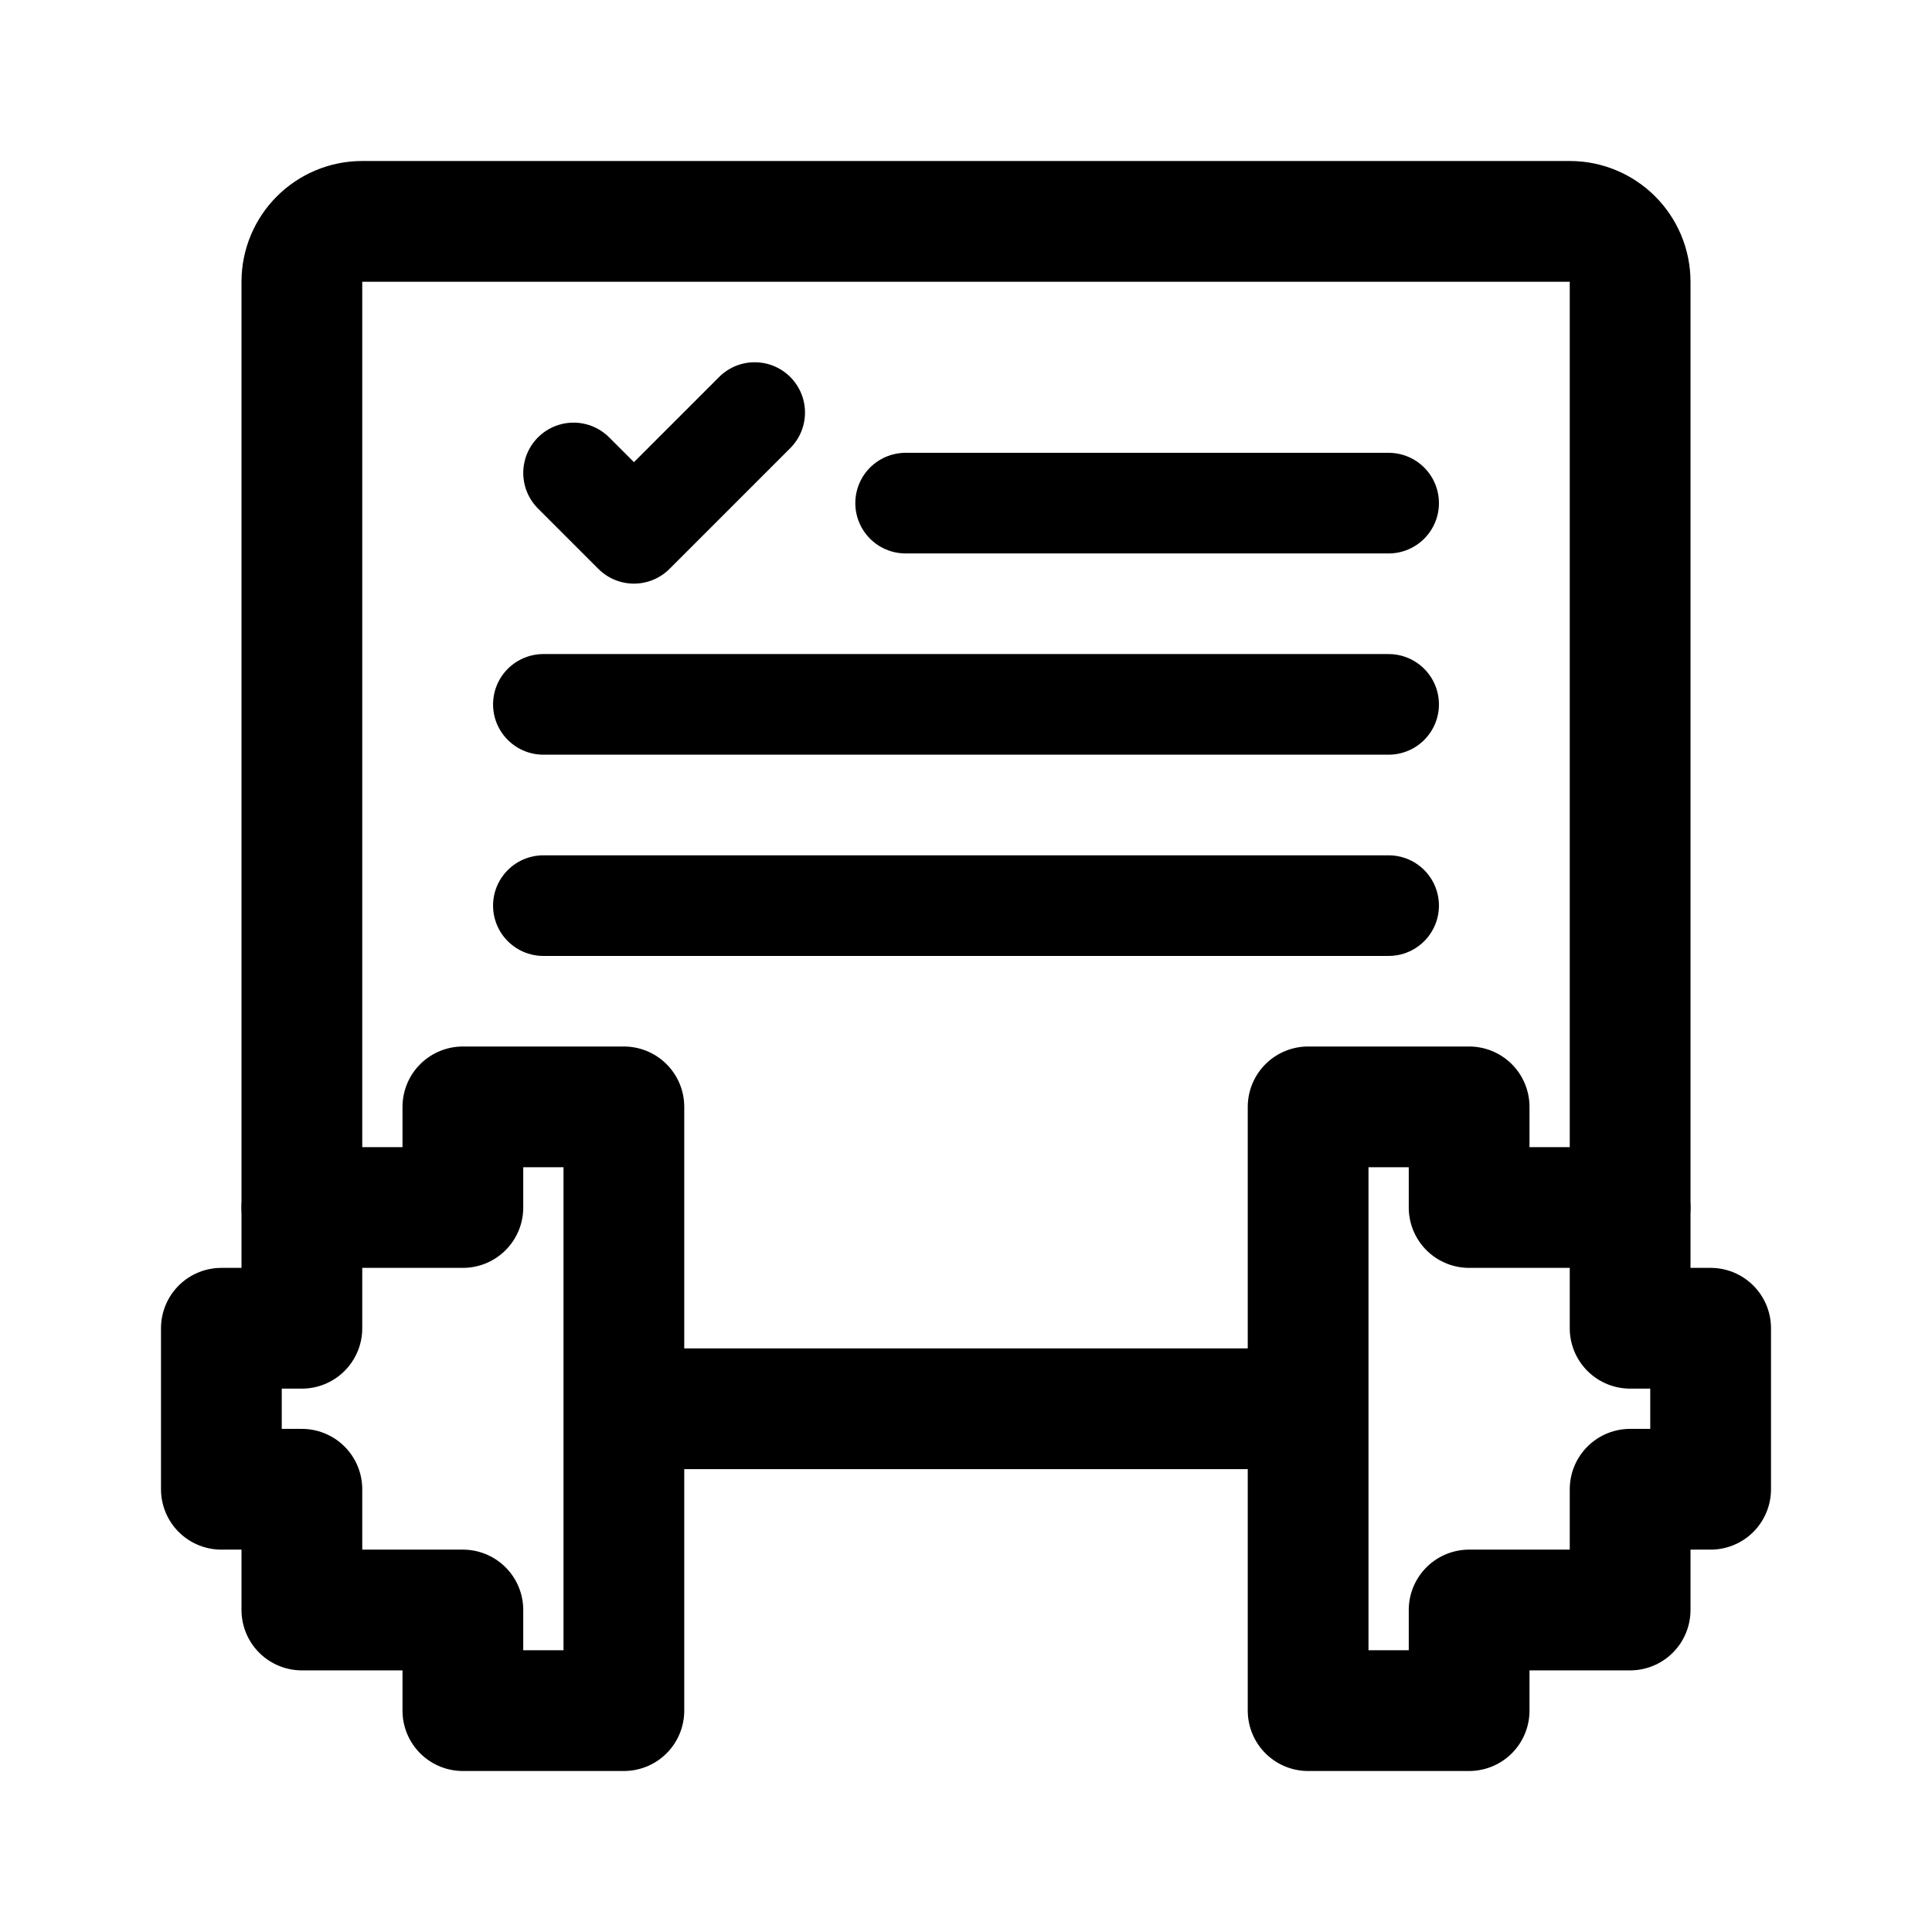
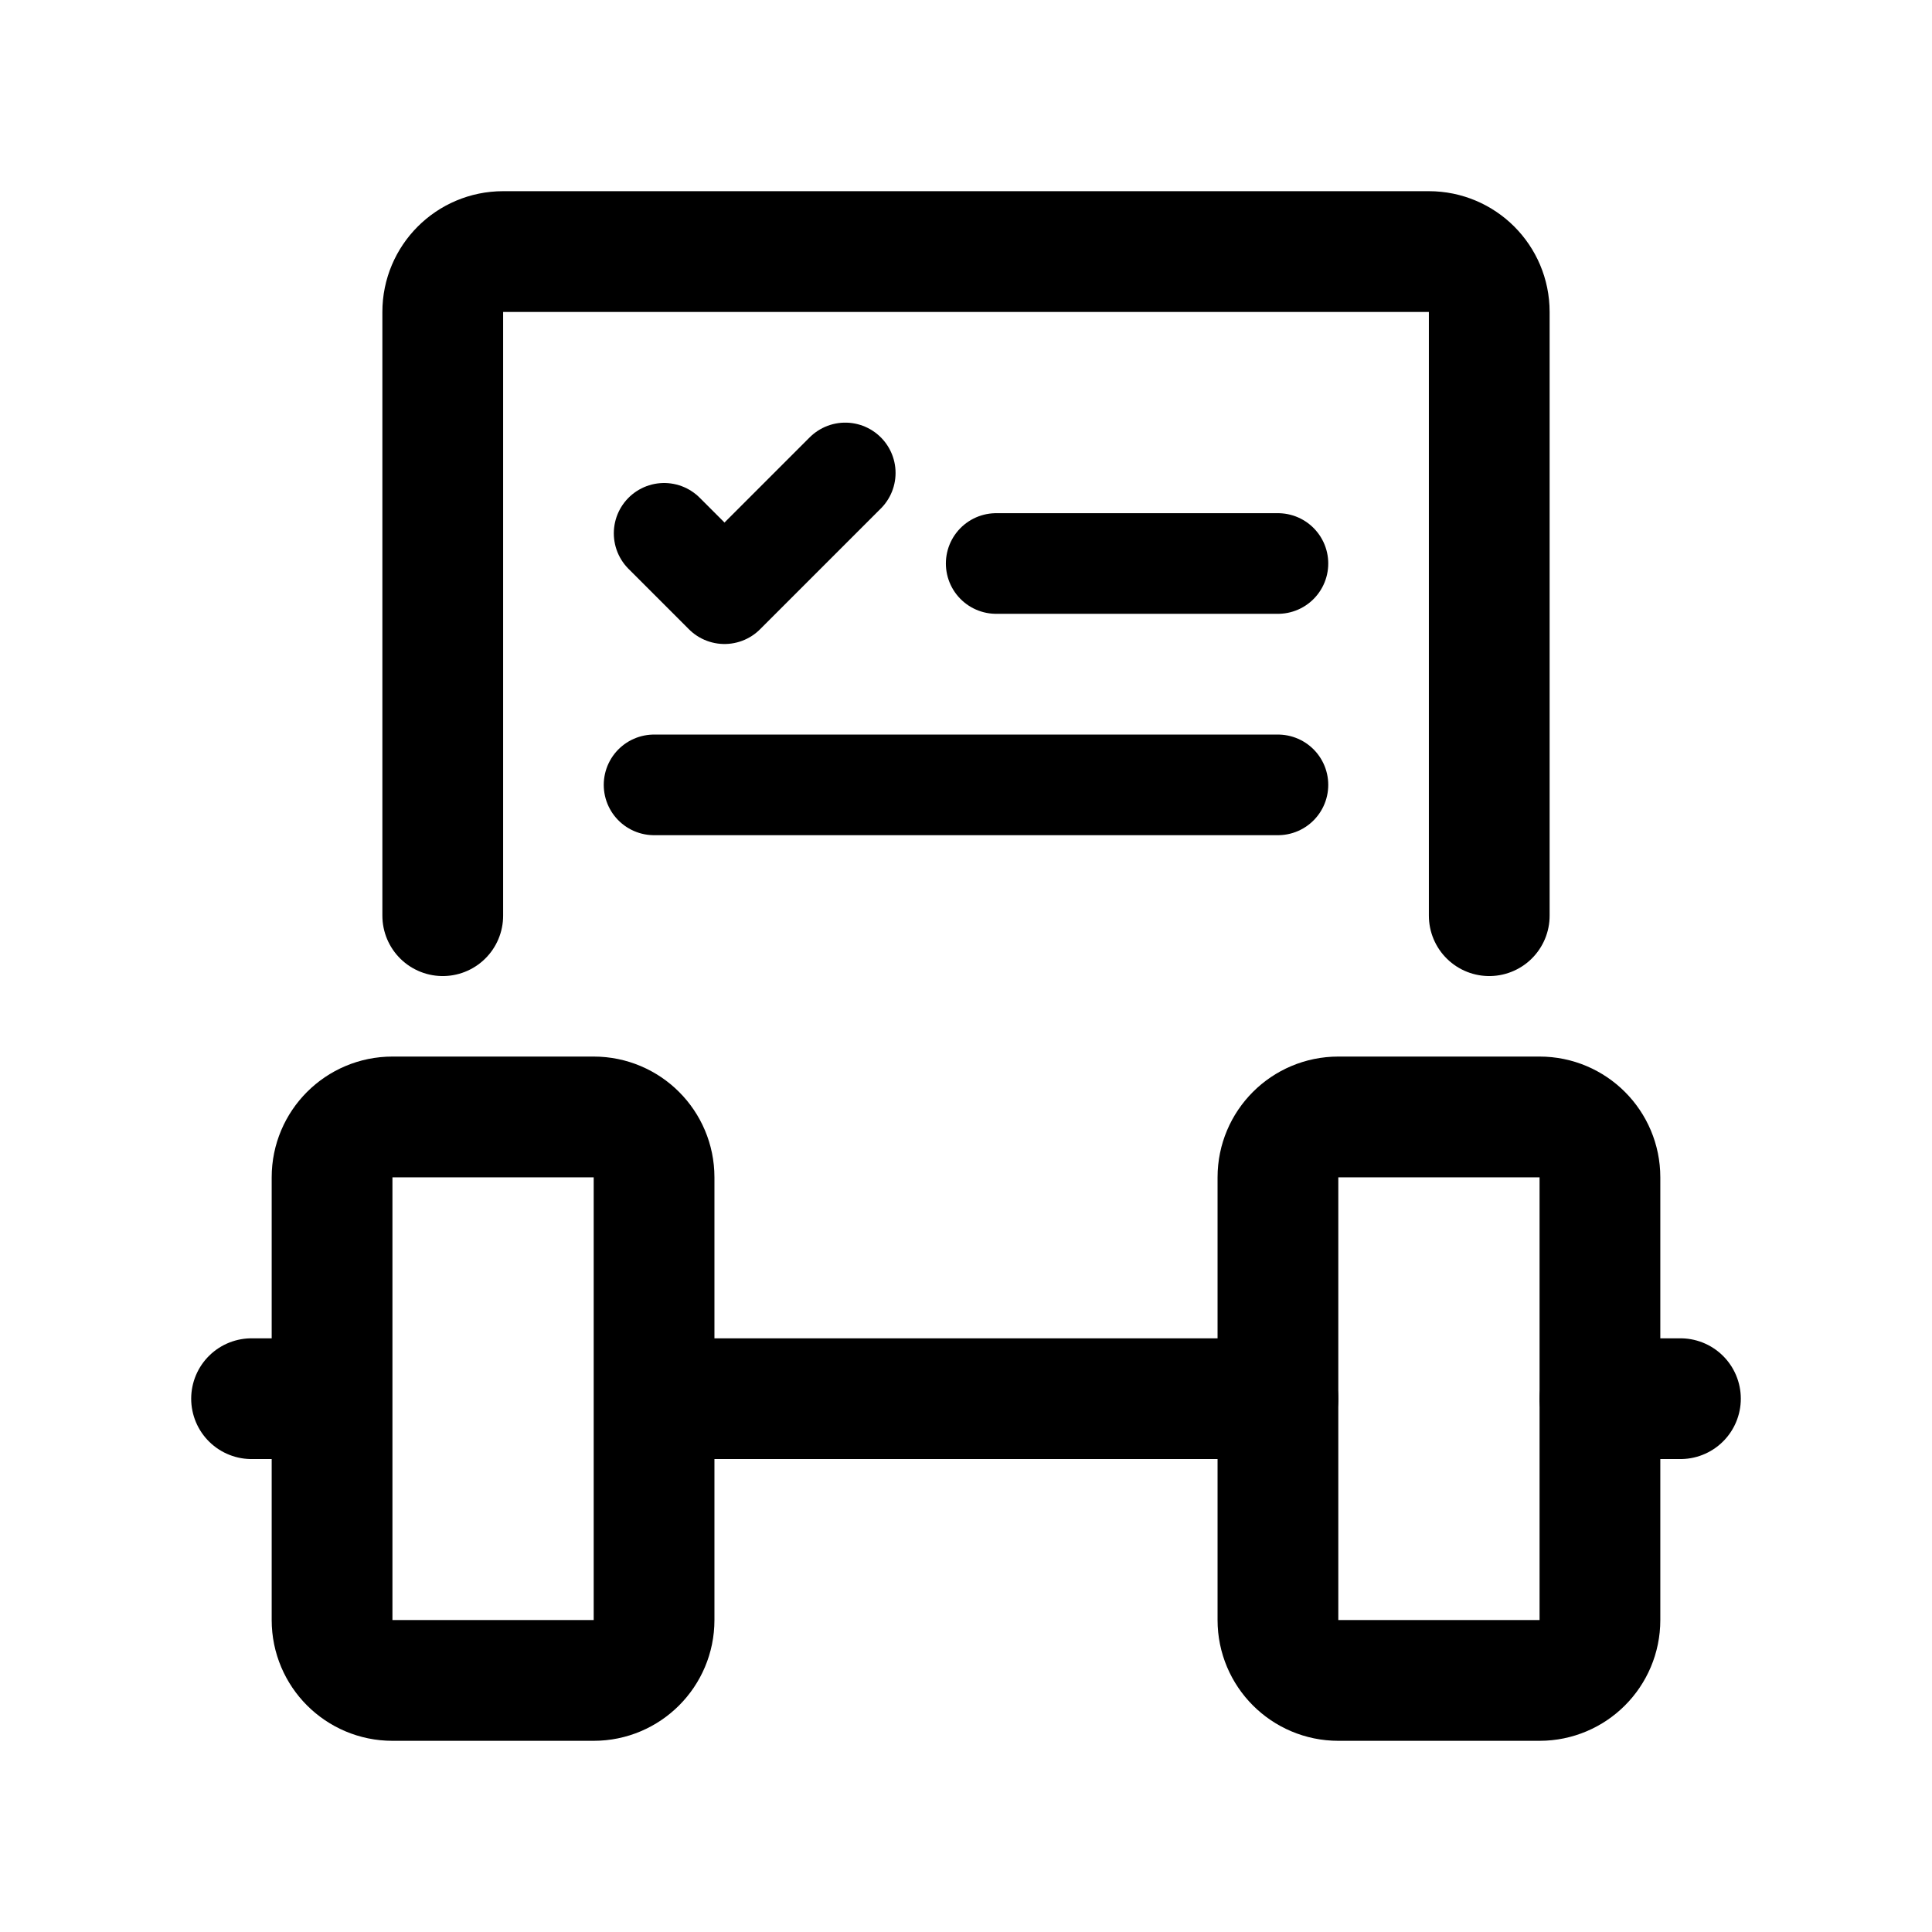
- <svg xmlns="http://www.w3.org/2000/svg" width="192" height="192" fill="none" stroke="#000" stroke-linecap="round" stroke-linejoin="round" stroke-width="12" viewBox="0 0 192 192">
-   <path stroke-width="10" d="m57 47 6 6 12-12" />
-   <path d="M162 120V28a6 6 0 0 0-6-6H36a6 6 0 0 0-6 6v92" />
-   <path stroke-width="10" d="M90 50h48M54 70h84M54 90h84" />
-   <path d="M130 140H62m-16-20v-10h16v60H46v-10m100-40v-10h-16v60h16v-10M46 120H30v12m16 28H30v-12m116-28h16v12m-16 28h16v-12M30 132h-8v16h8m132-16h8v16h-8" />
+ <svg xmlns="http://www.w3.org/2000/svg" width="192" height="192" viewBox="0 0 192 192" fill="none">
+   <path d="m66 53 6 6 12-12" stroke="#000" stroke-width="10" stroke-linecap="round" stroke-linejoin="round" />
+   <path d="M148 91V31a6 6 0 0 0-6-6H50a6 6 0 0 0-6 6v60" stroke="#000" stroke-width="12" stroke-linecap="round" stroke-linejoin="round" />
+   <path d="M99 56h28M65 78h62" stroke="#000" stroke-width="10" stroke-linecap="round" stroke-linejoin="round" />
+   <path d="M127 139H65m-32 0h-8m134 0h8M33 117a6 6 0 0 1 6-6h20a6 6 0 0 1 6 6v44a6 6 0 0 1-6 6H39a6 6 0 0 1-6-6v-44Z" stroke="#000" stroke-width="12" stroke-linecap="round" stroke-linejoin="round" />
+   <rect x="127" y="111" width="32" height="56" rx="6" stroke="#000" stroke-width="12" stroke-linecap="round" stroke-linejoin="round" />
</svg>
